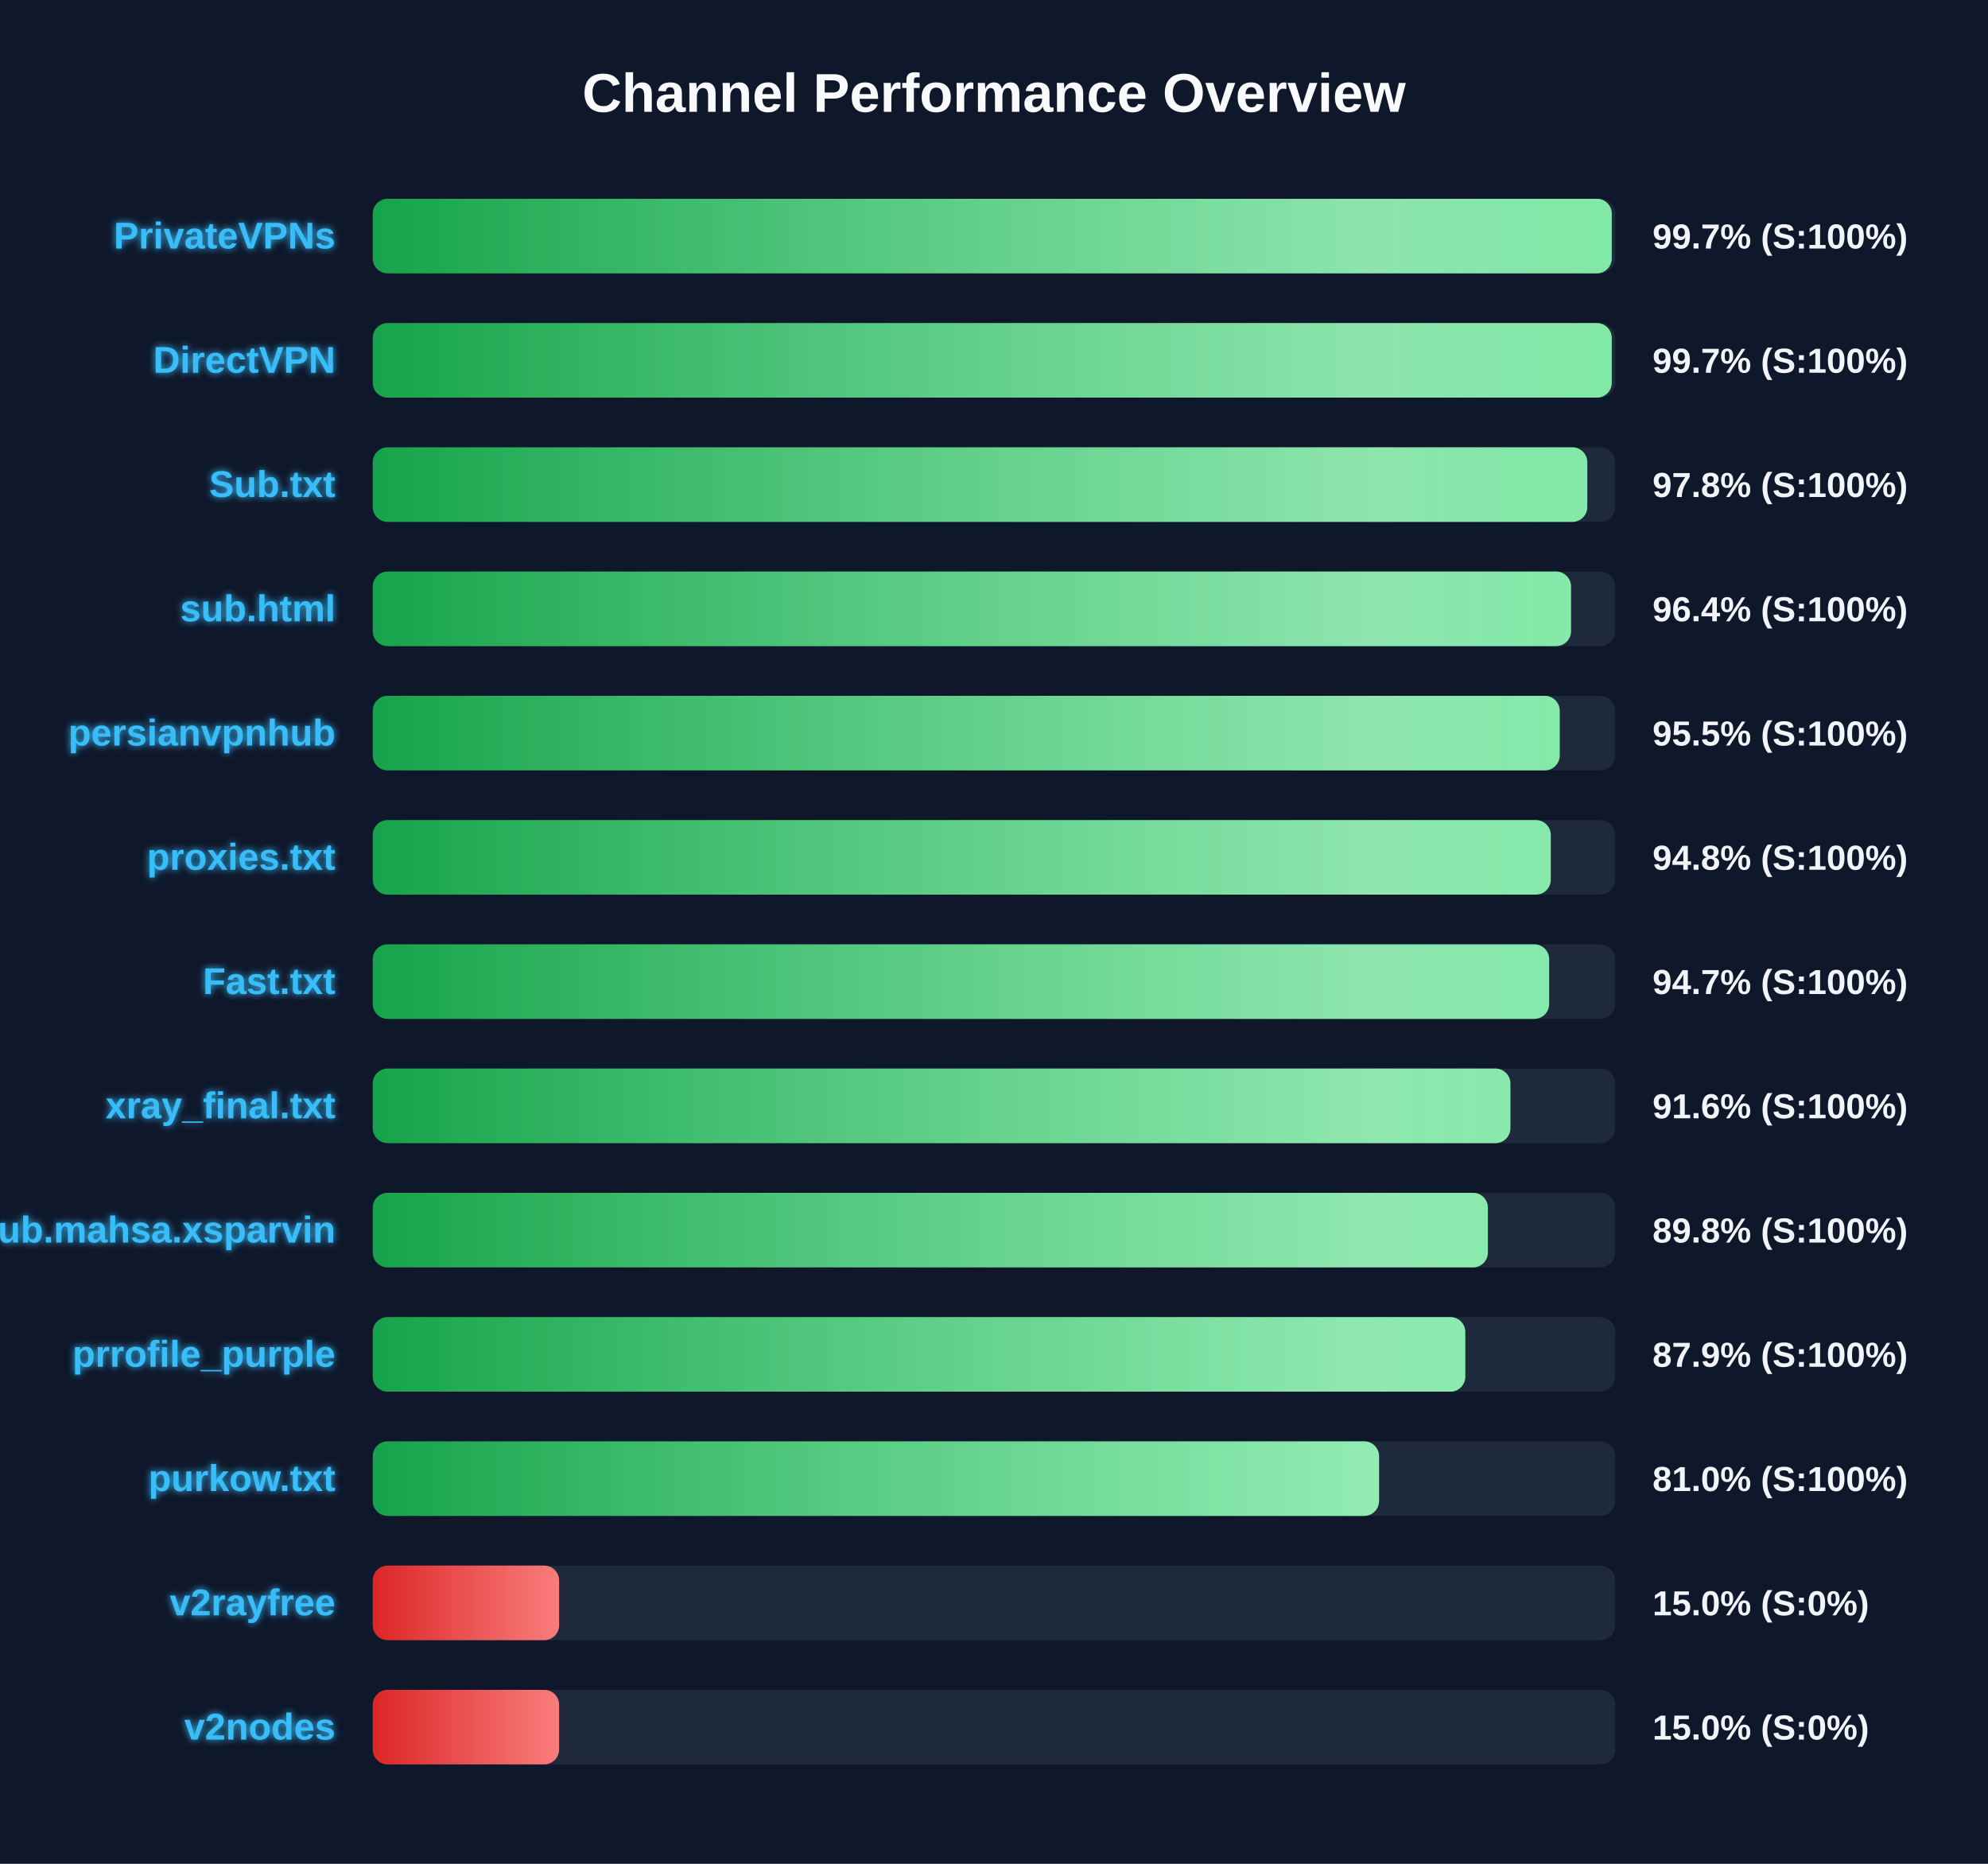
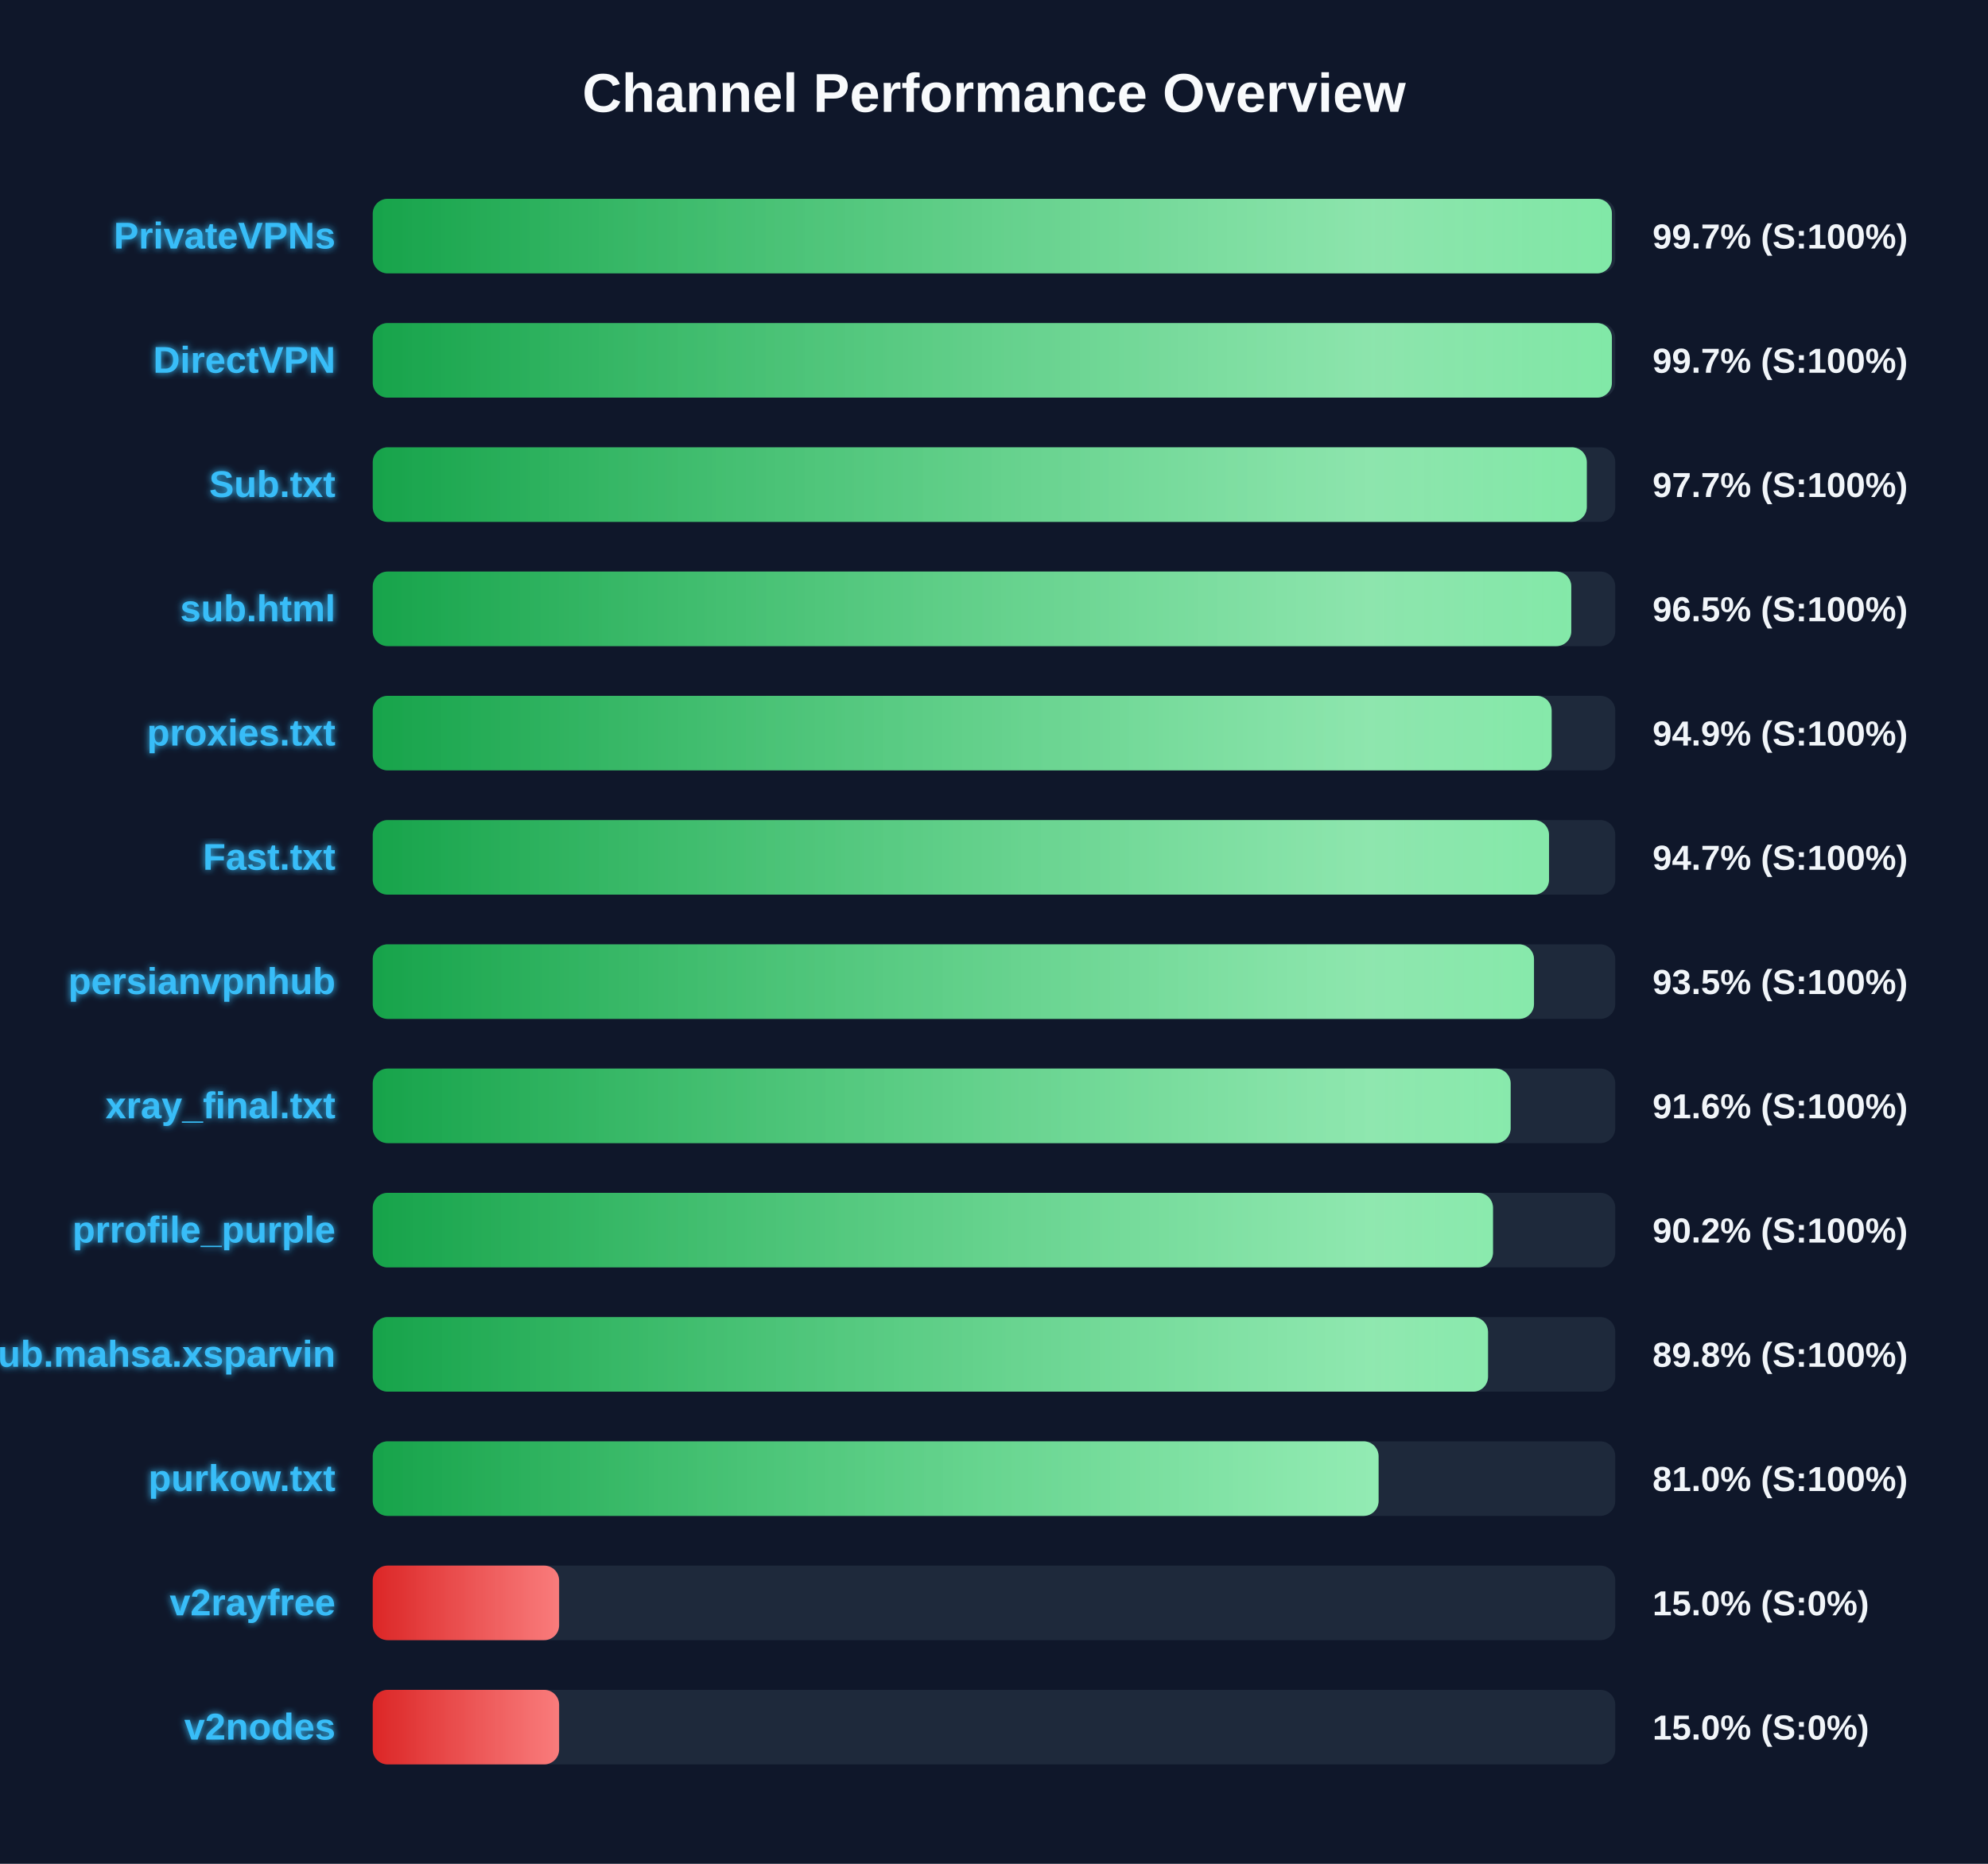
<svg xmlns="http://www.w3.org/2000/svg" width="800" height="750" version="1.1">
  <defs>
    <linearGradient id="grad-green" x1="0%" y1="0%" x2="100%" y2="0%">
      <stop offset="0%" stop-color="#16a34a" />
      <stop offset="100%" stop-color="#4ade80" />
    </linearGradient>
    <linearGradient id="grad-yellow" x1="0%" y1="0%" x2="100%" y2="0%">
      <stop offset="0%" stop-color="#ca8a04" />
      <stop offset="100%" stop-color="#fde047" />
    </linearGradient>
    <linearGradient id="grad-red" x1="0%" y1="0%" x2="100%" y2="0%">
      <stop offset="0%" stop-color="#dc2626" />
      <stop offset="100%" stop-color="#f87171" />
    </linearGradient>
    <linearGradient id="shimmer" x1="0%" y1="0%" x2="100%" y2="0%">
      <stop offset="0%" stop-color="rgba(255,255,255,0)" />
      <stop offset="50%" stop-color="rgba(255,255,255,0.4)" />
      <stop offset="100%" stop-color="rgba(255,255,255,0)" />
    </linearGradient>
    <filter id="glow" x="-20%" y="-20%" width="140%" height="140%">
      <feGaussianBlur stdDeviation="1.5" result="blur" />
      <feComposite in="SourceGraphic" in2="blur" operator="over" />
    </filter>
  </defs>
  <style>
        .bg-rect { fill: #0f172a; }
        .title { font: bold 22px 'Segoe UI', Arial, sans-serif; fill: #f8fafc; }
        .row { font: bold 15px 'Segoe UI', Arial, sans-serif; fill: #38bdf8; filter: url(#glow); }
        .score { font: bold 14px 'Segoe UI', Arial, sans-serif; fill: #f1f5f9; }
        @keyframes shimmer-anim {
            0% { transform: translateX(-100%); }
            100% { transform: translateX(200%); }
        }
        .shimmer-rect {
            animation: shimmer-anim 2.5s infinite linear;
        }
    </style>
  <rect width="100%" height="100%" class="bg-rect" />
  <text x="400" y="45" text-anchor="middle" class="title">Channel Performance Overview</text>
  <rect x="150" y="80" width="500" height="30" fill="#1e293b" rx="6" />
  <clipPath id="clip-0">
-     <rect x="150" y="80" width="498.6" height="30" rx="6" />
+     <rect x="150" y="80" width="498.65" height="30" rx="6" />
  </clipPath>
-   <rect x="150" y="80" width="498.6" height="30" fill="url(#grad-green)" rx="6" />
+   <rect x="150" y="80" width="498.65" height="30" fill="url(#grad-green)" rx="6" />
  <g clip-path="url(#clip-0)">
    <rect x="150" y="80" width="100%" height="30" fill="url(#shimmer)" class="shimmer-rect" />
  </g>
  <text x="135" y="100" text-anchor="end" class="row">PrivateVPNs</text>
  <text x="665" y="100" text-anchor="start" class="score">99.7% (S:100%)</text>
  <rect x="150" y="130" width="500" height="30" fill="#1e293b" rx="6" />
  <clipPath id="clip-1">
-     <rect x="150" y="130" width="498.6" height="30" rx="6" />
+     <rect x="150" y="130" width="498.65" height="30" rx="6" />
  </clipPath>
-   <rect x="150" y="130" width="498.6" height="30" fill="url(#grad-green)" rx="6" />
+   <rect x="150" y="130" width="498.65" height="30" fill="url(#grad-green)" rx="6" />
  <g clip-path="url(#clip-1)">
    <rect x="150" y="130" width="100%" height="30" fill="url(#shimmer)" class="shimmer-rect" />
  </g>
  <text x="135" y="150" text-anchor="end" class="row">DirectVPN</text>
  <text x="665" y="150" text-anchor="start" class="score">99.7% (S:100%)</text>
  <rect x="150" y="180" width="500" height="30" fill="#1e293b" rx="6" />
  <clipPath id="clip-2">
-     <rect x="150" y="180" width="488.75" height="30" rx="6" />
+     <rect x="150" y="180" width="488.55" height="30" rx="6" />
  </clipPath>
-   <rect x="150" y="180" width="488.75" height="30" fill="url(#grad-green)" rx="6" />
+   <rect x="150" y="180" width="488.55" height="30" fill="url(#grad-green)" rx="6" />
  <g clip-path="url(#clip-2)">
    <rect x="150" y="180" width="100%" height="30" fill="url(#shimmer)" class="shimmer-rect" />
  </g>
  <text x="135" y="200" text-anchor="end" class="row">Sub.txt</text>
-   <text x="665" y="200" text-anchor="start" class="score">97.8% (S:100%)</text>
+   <text x="665" y="200" text-anchor="start" class="score">97.7% (S:100%)</text>
  <rect x="150" y="230" width="500" height="30" fill="#1e293b" rx="6" />
  <clipPath id="clip-3">
-     <rect x="150" y="230" width="482.2" height="30" rx="6" />
+     <rect x="150" y="230" width="482.3" height="30" rx="6" />
  </clipPath>
-   <rect x="150" y="230" width="482.2" height="30" fill="url(#grad-green)" rx="6" />
+   <rect x="150" y="230" width="482.3" height="30" fill="url(#grad-green)" rx="6" />
  <g clip-path="url(#clip-3)">
    <rect x="150" y="230" width="100%" height="30" fill="url(#shimmer)" class="shimmer-rect" />
  </g>
  <text x="135" y="250" text-anchor="end" class="row">sub.html</text>
-   <text x="665" y="250" text-anchor="start" class="score">96.4% (S:100%)</text>
+   <text x="665" y="250" text-anchor="start" class="score">96.5% (S:100%)</text>
  <rect x="150" y="280" width="500" height="30" fill="#1e293b" rx="6" />
  <clipPath id="clip-4">
-     <rect x="150" y="280" width="477.65" height="30" rx="6" />
+     <rect x="150" y="280" width="474.4" height="30" rx="6" />
  </clipPath>
-   <rect x="150" y="280" width="477.65" height="30" fill="url(#grad-green)" rx="6" />
+   <rect x="150" y="280" width="474.4" height="30" fill="url(#grad-green)" rx="6" />
  <g clip-path="url(#clip-4)">
    <rect x="150" y="280" width="100%" height="30" fill="url(#shimmer)" class="shimmer-rect" />
  </g>
-   <text x="135" y="300" text-anchor="end" class="row">persianvpnhub</text>
-   <text x="665" y="300" text-anchor="start" class="score">95.5% (S:100%)</text>
+   <text x="135" y="300" text-anchor="end" class="row">proxies.txt</text>
+   <text x="665" y="300" text-anchor="start" class="score">94.9% (S:100%)</text>
  <rect x="150" y="330" width="500" height="30" fill="#1e293b" rx="6" />
  <clipPath id="clip-5">
-     <rect x="150" y="330" width="474.05" height="30" rx="6" />
+     <rect x="150" y="330" width="473.35" height="30" rx="6" />
  </clipPath>
-   <rect x="150" y="330" width="474.05" height="30" fill="url(#grad-green)" rx="6" />
+   <rect x="150" y="330" width="473.35" height="30" fill="url(#grad-green)" rx="6" />
  <g clip-path="url(#clip-5)">
    <rect x="150" y="330" width="100%" height="30" fill="url(#shimmer)" class="shimmer-rect" />
  </g>
-   <text x="135" y="350" text-anchor="end" class="row">proxies.txt</text>
-   <text x="665" y="350" text-anchor="start" class="score">94.8% (S:100%)</text>
+   <text x="135" y="350" text-anchor="end" class="row">Fast.txt</text>
+   <text x="665" y="350" text-anchor="start" class="score">94.7% (S:100%)</text>
  <rect x="150" y="380" width="500" height="30" fill="#1e293b" rx="6" />
  <clipPath id="clip-6">
-     <rect x="150" y="380" width="473.4" height="30" rx="6" />
+     <rect x="150" y="380" width="467.3" height="30" rx="6" />
  </clipPath>
-   <rect x="150" y="380" width="473.4" height="30" fill="url(#grad-green)" rx="6" />
+   <rect x="150" y="380" width="467.3" height="30" fill="url(#grad-green)" rx="6" />
  <g clip-path="url(#clip-6)">
    <rect x="150" y="380" width="100%" height="30" fill="url(#shimmer)" class="shimmer-rect" />
  </g>
-   <text x="135" y="400" text-anchor="end" class="row">Fast.txt</text>
-   <text x="665" y="400" text-anchor="start" class="score">94.7% (S:100%)</text>
+   <text x="135" y="400" text-anchor="end" class="row">persianvpnhub</text>
+   <text x="665" y="400" text-anchor="start" class="score">93.5% (S:100%)</text>
  <rect x="150" y="430" width="500" height="30" fill="#1e293b" rx="6" />
  <clipPath id="clip-7">
-     <rect x="150" y="430" width="457.8" height="30" rx="6" />
+     <rect x="150" y="430" width="457.9" height="30" rx="6" />
  </clipPath>
-   <rect x="150" y="430" width="457.8" height="30" fill="url(#grad-green)" rx="6" />
+   <rect x="150" y="430" width="457.9" height="30" fill="url(#grad-green)" rx="6" />
  <g clip-path="url(#clip-7)">
    <rect x="150" y="430" width="100%" height="30" fill="url(#shimmer)" class="shimmer-rect" />
  </g>
  <text x="135" y="450" text-anchor="end" class="row">xray_final.txt</text>
  <text x="665" y="450" text-anchor="start" class="score">91.6% (S:100%)</text>
  <rect x="150" y="480" width="500" height="30" fill="#1e293b" rx="6" />
  <clipPath id="clip-8">
-     <rect x="150" y="480" width="448.75" height="30" rx="6" />
+     <rect x="150" y="480" width="450.8" height="30" rx="6" />
  </clipPath>
-   <rect x="150" y="480" width="448.75" height="30" fill="url(#grad-green)" rx="6" />
+   <rect x="150" y="480" width="450.8" height="30" fill="url(#grad-green)" rx="6" />
  <g clip-path="url(#clip-8)">
    <rect x="150" y="480" width="100%" height="30" fill="url(#shimmer)" class="shimmer-rect" />
  </g>
-   <text x="135" y="500" text-anchor="end" class="row">Sub.mahsa.xsparvin</text>
-   <text x="665" y="500" text-anchor="start" class="score">89.8% (S:100%)</text>
+   <text x="135" y="500" text-anchor="end" class="row">prrofile_purple</text>
+   <text x="665" y="500" text-anchor="start" class="score">90.2% (S:100%)</text>
  <rect x="150" y="530" width="500" height="30" fill="#1e293b" rx="6" />
  <clipPath id="clip-9">
-     <rect x="150" y="530" width="439.65" height="30" rx="6" />
+     <rect x="150" y="530" width="448.8" height="30" rx="6" />
  </clipPath>
-   <rect x="150" y="530" width="439.65" height="30" fill="url(#grad-green)" rx="6" />
+   <rect x="150" y="530" width="448.8" height="30" fill="url(#grad-green)" rx="6" />
  <g clip-path="url(#clip-9)">
    <rect x="150" y="530" width="100%" height="30" fill="url(#shimmer)" class="shimmer-rect" />
  </g>
-   <text x="135" y="550" text-anchor="end" class="row">prrofile_purple</text>
-   <text x="665" y="550" text-anchor="start" class="score">87.9% (S:100%)</text>
+   <text x="135" y="550" text-anchor="end" class="row">Sub.mahsa.xsparvin</text>
+   <text x="665" y="550" text-anchor="start" class="score">89.8% (S:100%)</text>
  <rect x="150" y="580" width="500" height="30" fill="#1e293b" rx="6" />
  <clipPath id="clip-10">
-     <rect x="150" y="580" width="404.95" height="30" rx="6" />
+     <rect x="150" y="580" width="404.75" height="30" rx="6" />
  </clipPath>
-   <rect x="150" y="580" width="404.95" height="30" fill="url(#grad-green)" rx="6" />
+   <rect x="150" y="580" width="404.75" height="30" fill="url(#grad-green)" rx="6" />
  <g clip-path="url(#clip-10)">
    <rect x="150" y="580" width="100%" height="30" fill="url(#shimmer)" class="shimmer-rect" />
  </g>
  <text x="135" y="600" text-anchor="end" class="row">purkow.txt</text>
  <text x="665" y="600" text-anchor="start" class="score">81.0% (S:100%)</text>
  <rect x="150" y="630" width="500" height="30" fill="#1e293b" rx="6" />
  <clipPath id="clip-11">
    <rect x="150" y="630" width="75.0" height="30" rx="6" />
  </clipPath>
  <rect x="150" y="630" width="75.0" height="30" fill="url(#grad-red)" rx="6" />
  <g clip-path="url(#clip-11)">
    <rect x="150" y="630" width="100%" height="30" fill="url(#shimmer)" class="shimmer-rect" />
  </g>
  <text x="135" y="650" text-anchor="end" class="row">v2rayfree</text>
  <text x="665" y="650" text-anchor="start" class="score">15.0% (S:0%)</text>
  <rect x="150" y="680" width="500" height="30" fill="#1e293b" rx="6" />
  <clipPath id="clip-12">
    <rect x="150" y="680" width="75.0" height="30" rx="6" />
  </clipPath>
  <rect x="150" y="680" width="75.0" height="30" fill="url(#grad-red)" rx="6" />
  <g clip-path="url(#clip-12)">
    <rect x="150" y="680" width="100%" height="30" fill="url(#shimmer)" class="shimmer-rect" />
  </g>
  <text x="135" y="700" text-anchor="end" class="row">v2nodes</text>
  <text x="665" y="700" text-anchor="start" class="score">15.0% (S:0%)</text>
</svg>
